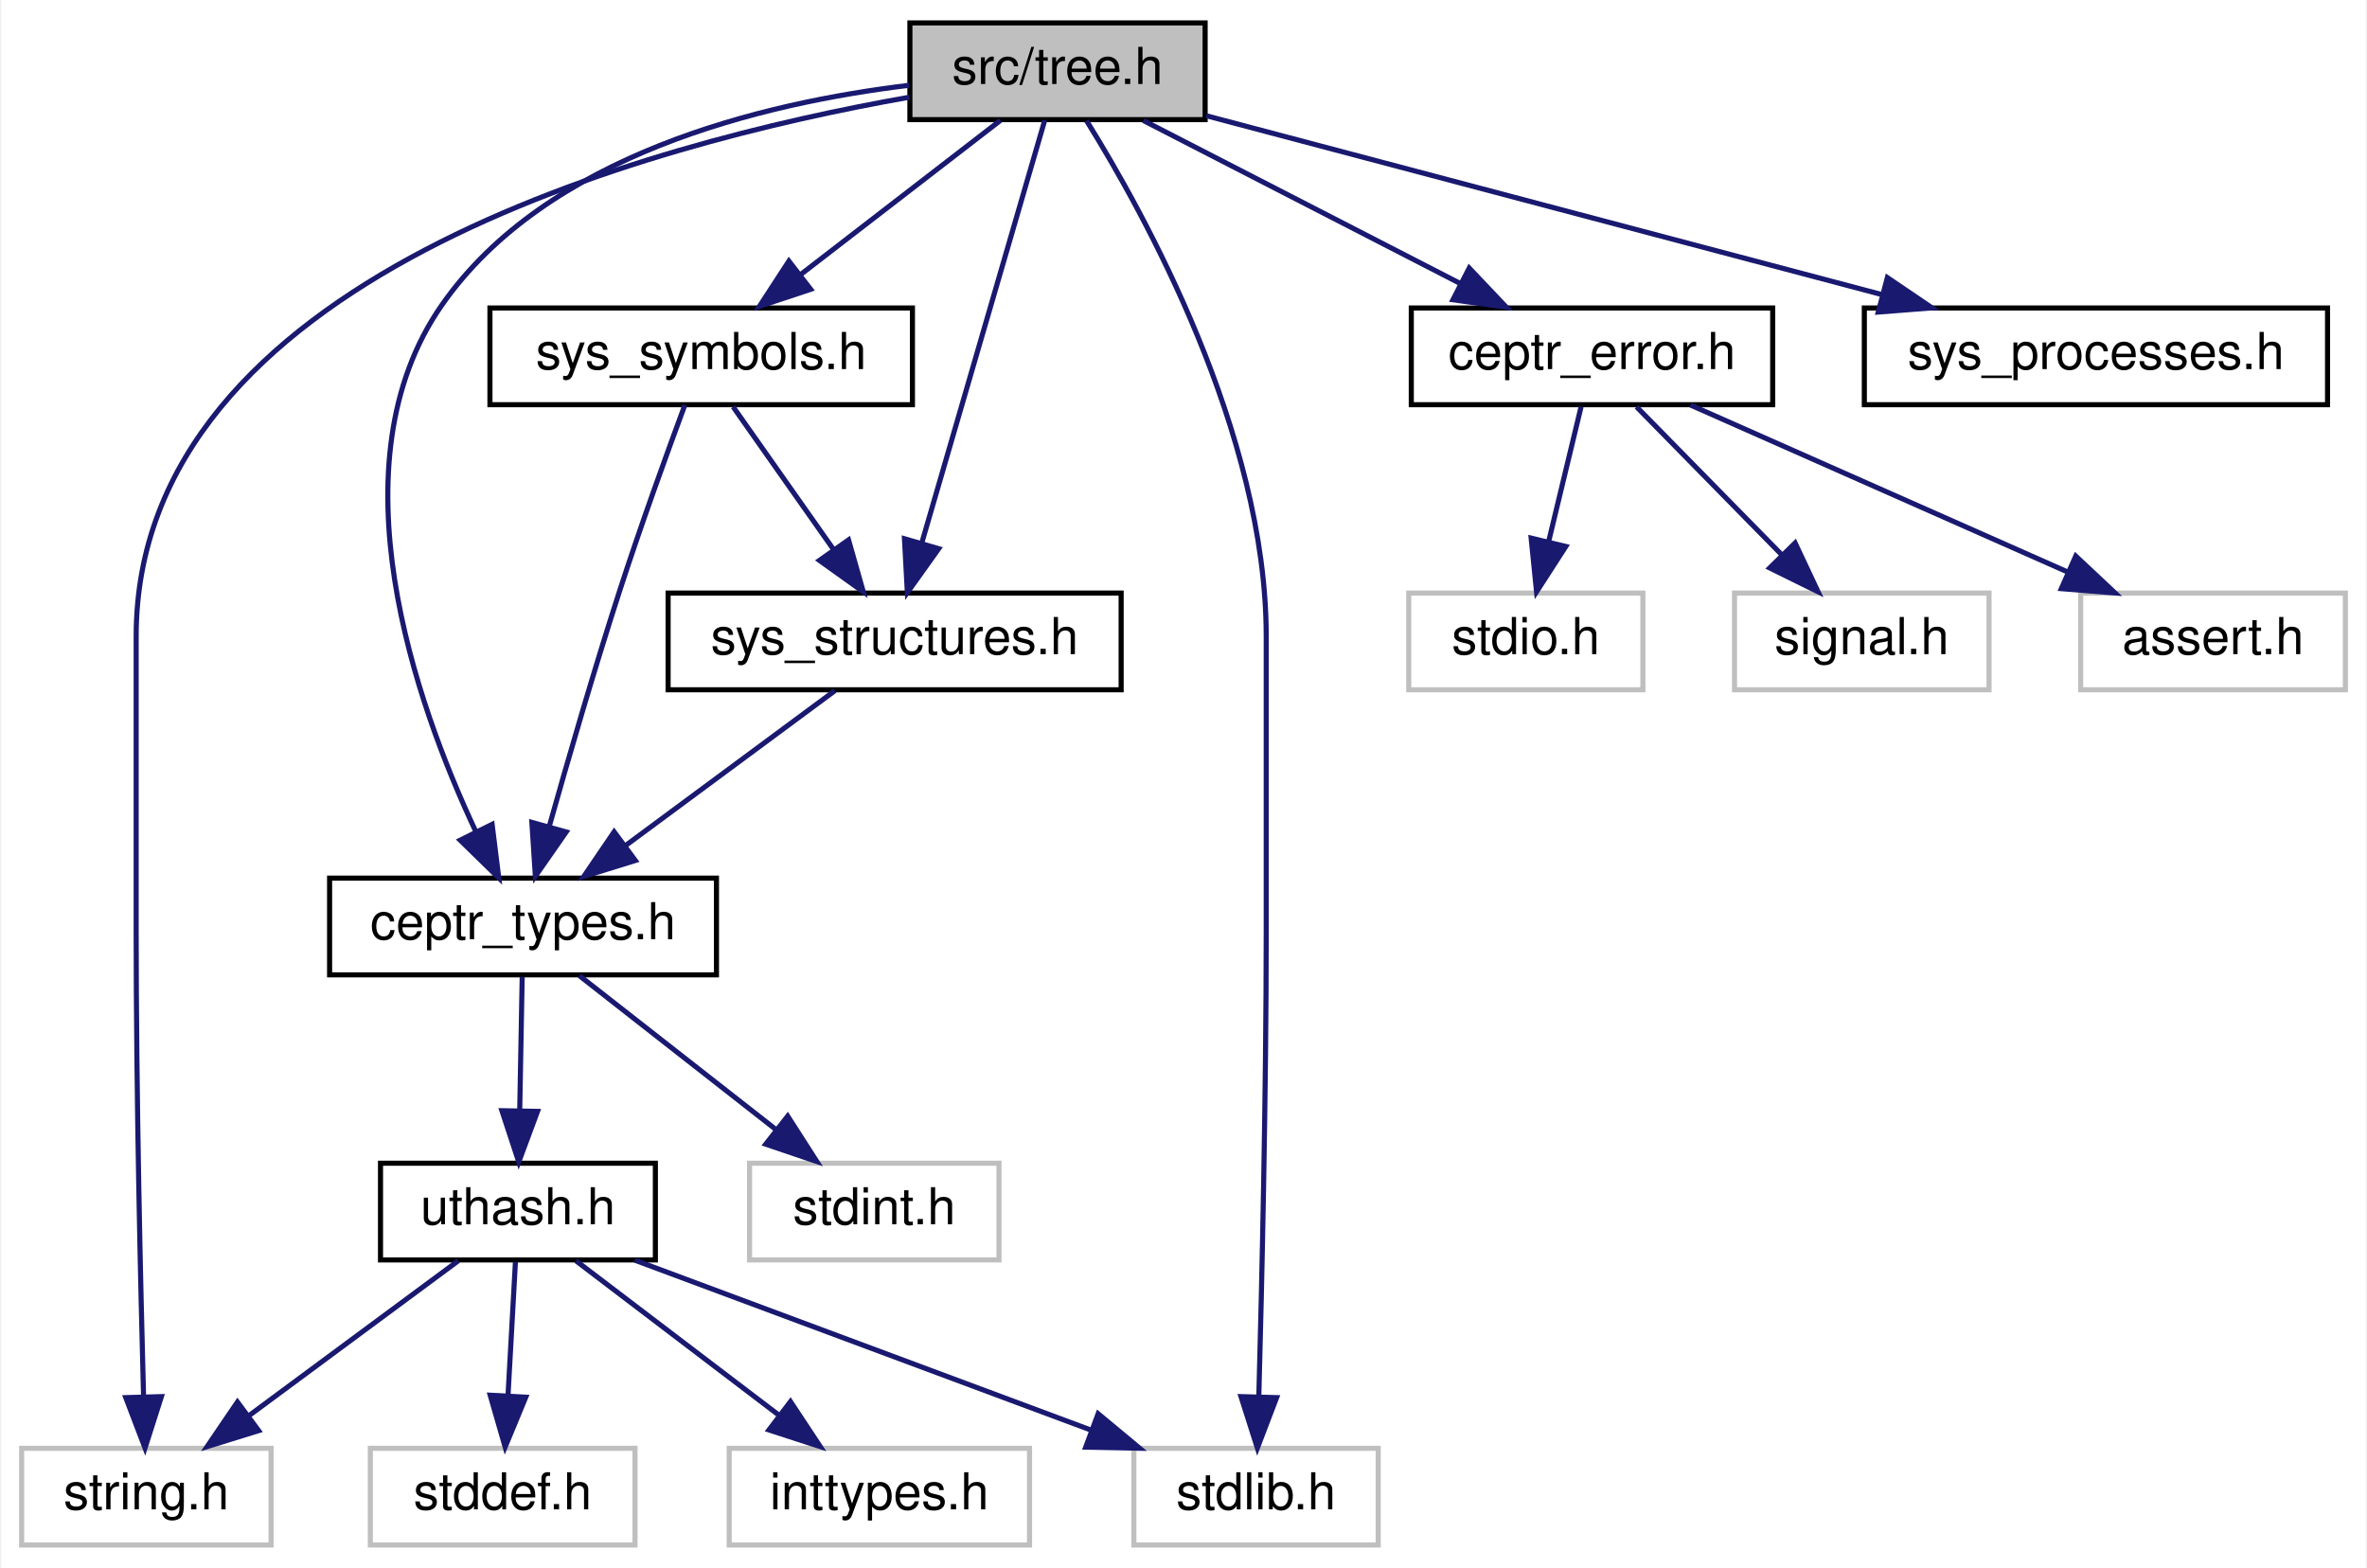
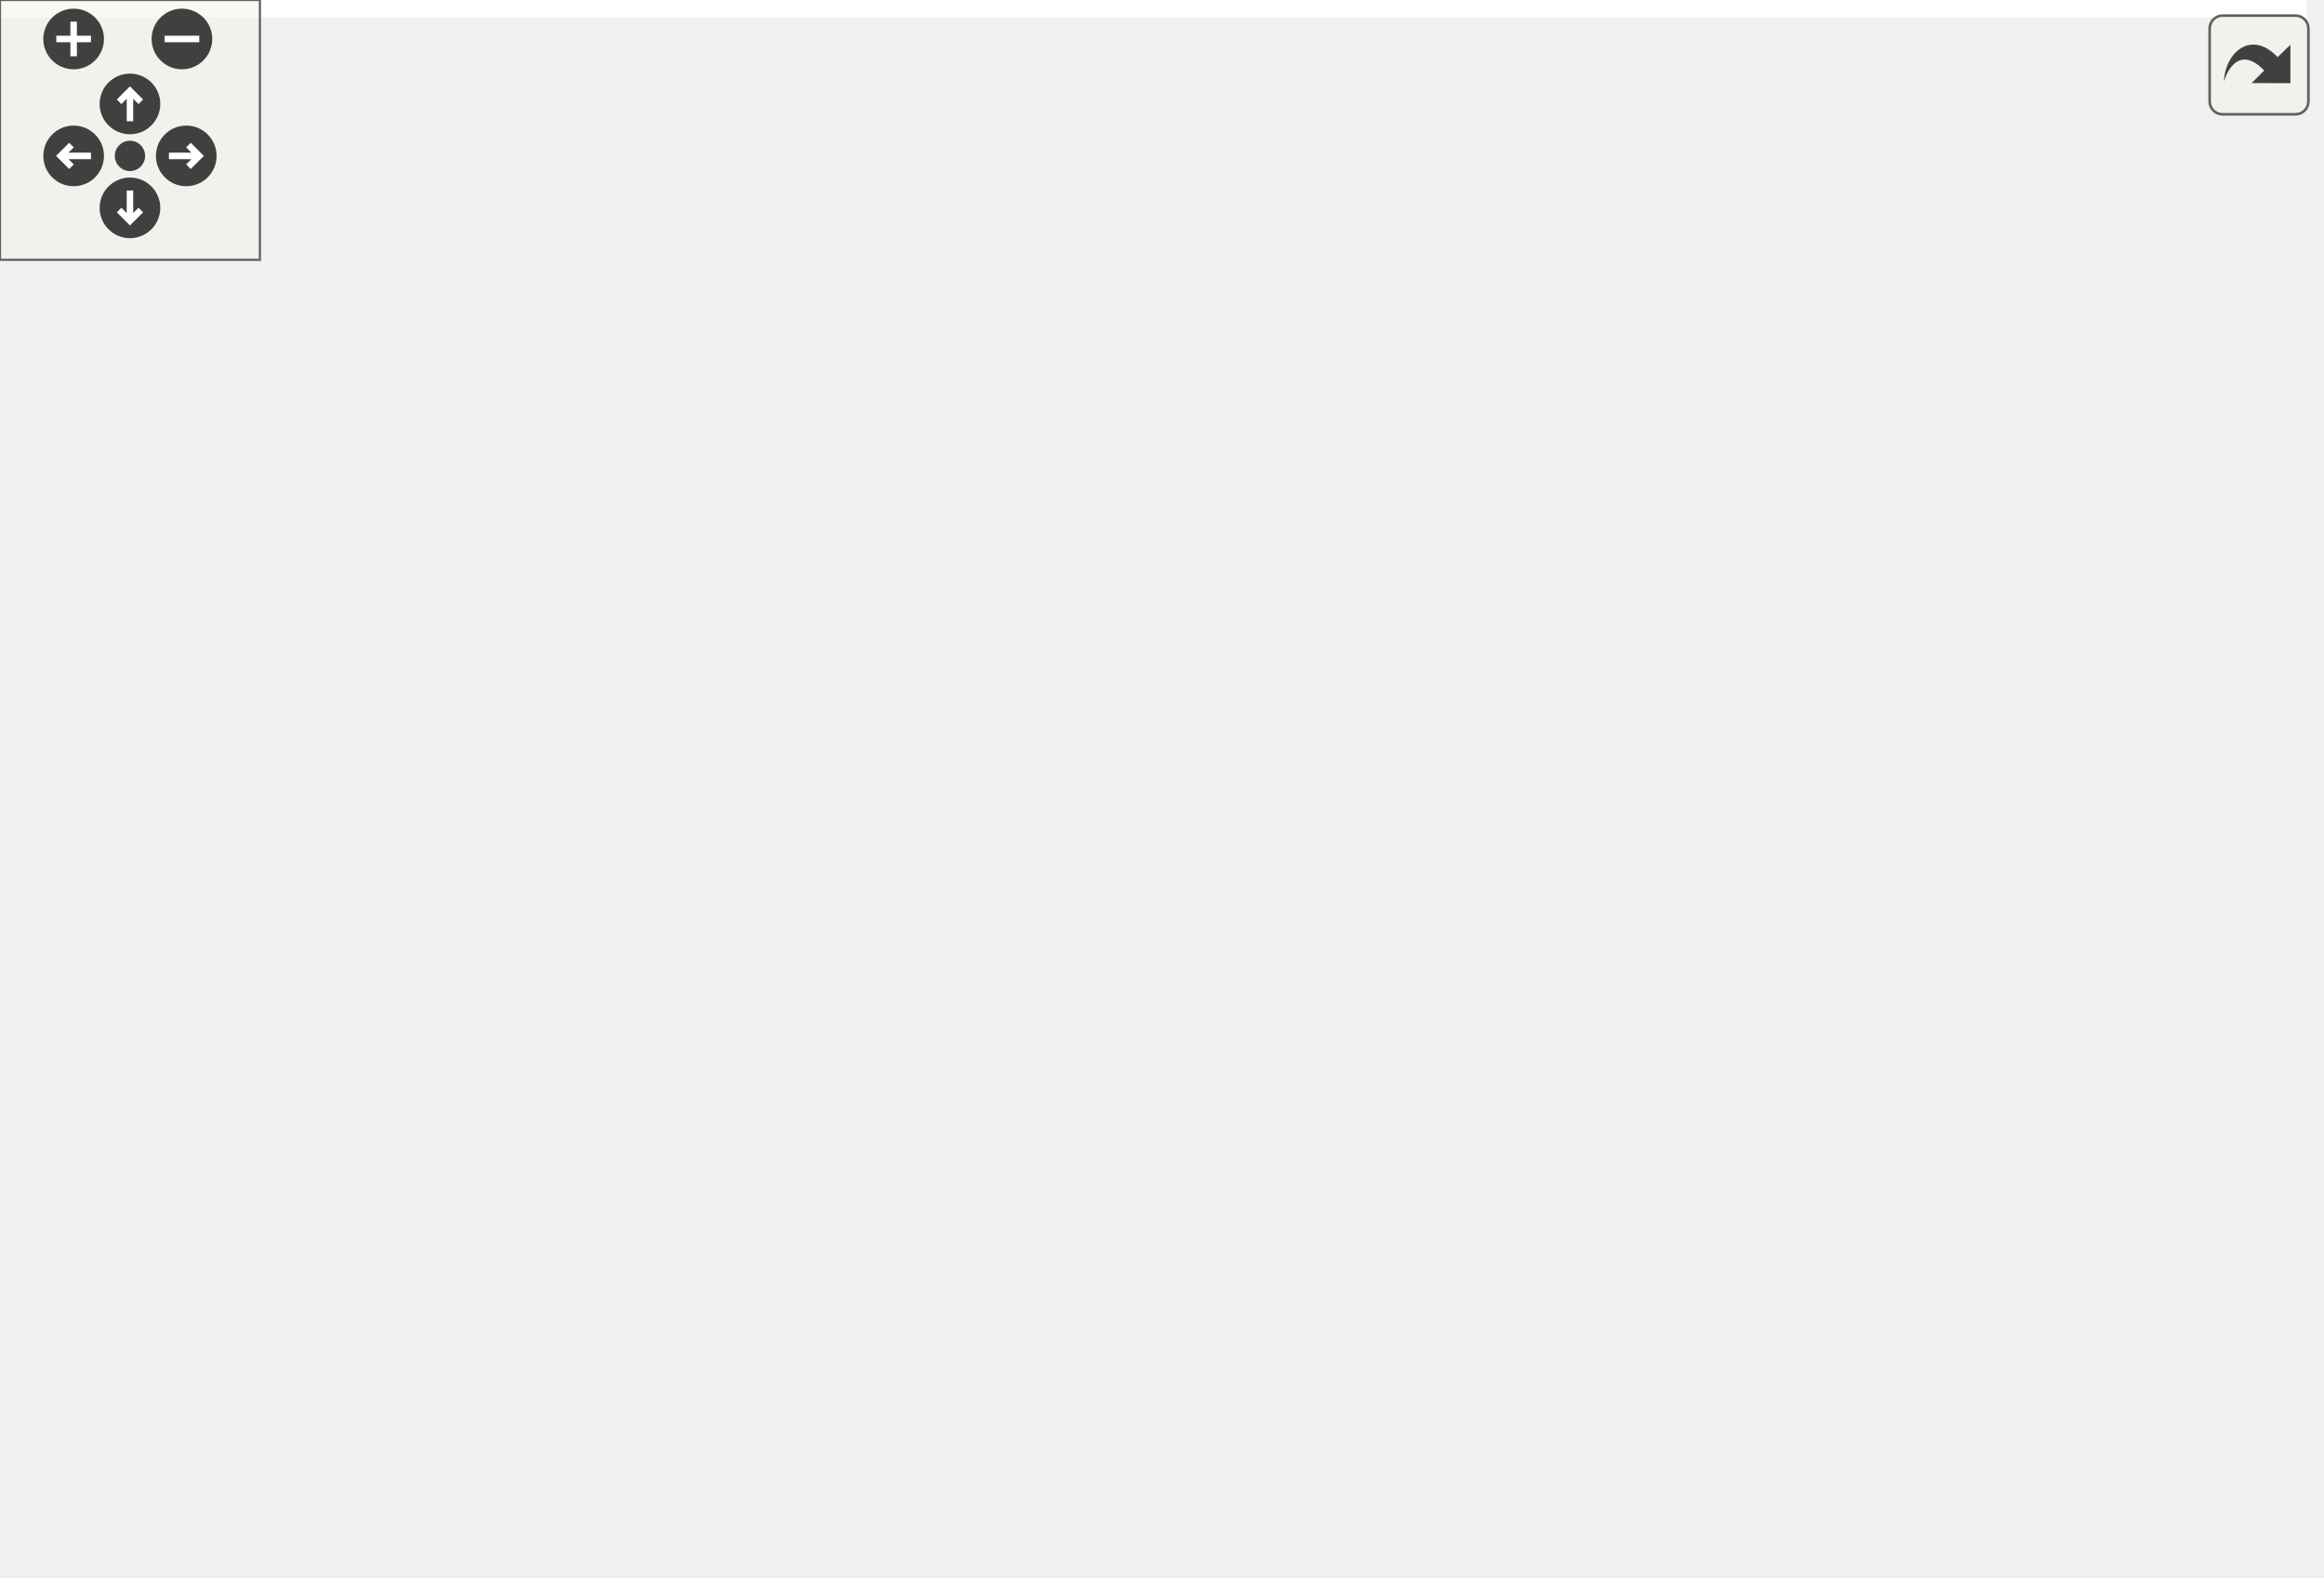
- <svg xmlns="http://www.w3.org/2000/svg" xmlns:xlink="http://www.w3.org/1999/xlink" width="465pt" height="308pt" viewBox="0.00 0.00 464.50 308.00">
-   <g id="graph0" class="graph" transform="scale(1 1) rotate(0) translate(4 304)">
-     <polygon fill="white" stroke="none" points="-4,4 -4,-304 460.5,-304 460.5,4 -4,4" />
-     <g id="node1" class="node">
-       <polygon fill="#bfbfbf" stroke="black" points="174.5,-280.5 174.5,-299.5 232.5,-299.5 232.5,-280.5 174.5,-280.5" />
-       <text text-anchor="middle" x="203.5" y="-287.5" font-family="Helvetica,sans-Serif" font-size="10.00">src/tree.h</text>
-     </g>
-     <g id="node2" class="node">
-       <polygon fill="white" stroke="#bfbfbf" points="0,-0.5 0,-19.5 49,-19.5 49,-0.5 0,-0.5" />
-       <text text-anchor="middle" x="24.5" y="-7.5" font-family="Helvetica,sans-Serif" font-size="10.00">string.h</text>
-     </g>
-     <g id="edge1" class="edge">
-       <path fill="none" stroke="midnightblue" d="M174.419,-284.91C123.255,-275.898 22.5,-249.234 22.5,-179 22.5,-179 22.5,-179 22.5,-121 22.5,-88.943 23.36,-51.639 23.952,-29.747" />
-       <polygon fill="midnightblue" stroke="midnightblue" points="27.456,-29.651 24.238,-19.557 20.459,-29.454 27.456,-29.651" />
-     </g>
-     <g id="node3" class="node">
-       <polygon fill="white" stroke="#bfbfbf" points="218.5,-0.5 218.5,-19.5 266.5,-19.5 266.5,-0.5 218.5,-0.5" />
-       <text text-anchor="middle" x="242.5" y="-7.5" font-family="Helvetica,sans-Serif" font-size="10.00">stdlib.h</text>
-     </g>
-     <g id="edge2" class="edge">
-       <path fill="none" stroke="midnightblue" d="M209.201,-280.288C220.467,-262.205 244.5,-218.946 244.5,-179 244.5,-179 244.5,-179 244.5,-121 244.5,-88.943 243.64,-51.639 243.048,-29.747" />
-       <polygon fill="midnightblue" stroke="midnightblue" points="246.541,-29.454 242.761,-19.557 239.544,-29.651 246.541,-29.454" />
-     </g>
-     <g id="node4" class="node">
-       <g id="a_node4">
-         <a xlink:href="ceptr__error_8h_source.html" target="_top" xlink:title="ceptr_error.h">
-           <polygon fill="white" stroke="black" points="273,-224.5 273,-243.5 344,-243.5 344,-224.5 273,-224.5" />
-           <text text-anchor="middle" x="308.5" y="-231.5" font-family="Helvetica,sans-Serif" font-size="10.00">ceptr_error.h</text>
-         </a>
-       </g>
-     </g>
-     <g id="edge3" class="edge">
-       <path fill="none" stroke="midnightblue" d="M220.37,-280.324C237.209,-271.664 263.307,-258.242 282.738,-248.249" />
-       <polygon fill="midnightblue" stroke="midnightblue" points="284.38,-251.341 291.672,-243.655 281.178,-245.116 284.38,-251.341" />
-     </g>
-     <g id="node8" class="node">
-       <g id="a_node8">
-         <a xlink:href="sys__symbols_8h.html" target="_top" xlink:title="Defines hard-coded system defined symbols. ">
-           <polygon fill="white" stroke="black" points="92,-224.5 92,-243.5 175,-243.5 175,-224.5 92,-224.5" />
-           <text text-anchor="middle" x="133.5" y="-231.5" font-family="Helvetica,sans-Serif" font-size="10.00">sys_symbols.h</text>
-         </a>
-       </g>
-     </g>
-     <g id="edge7" class="edge">
-       <path fill="none" stroke="midnightblue" d="M192.253,-280.324C181.703,-272.185 165.699,-259.839 153.058,-250.087" />
-       <polygon fill="midnightblue" stroke="midnightblue" points="155.007,-247.171 144.951,-243.834 150.731,-252.713 155.007,-247.171" />
-     </g>
-     <g id="node9" class="node">
-       <g id="a_node9">
-         <a xlink:href="sys__structures_8h.html" target="_top" xlink:title="Defines hard-coded system defined structures. ">
-           <polygon fill="white" stroke="black" points="127,-168.5 127,-187.5 216,-187.5 216,-168.5 127,-168.5" />
-           <text text-anchor="middle" x="171.5" y="-175.5" font-family="Helvetica,sans-Serif" font-size="10.00">sys_structures.h</text>
-         </a>
-       </g>
-     </g>
-     <g id="edge17" class="edge">
-       <path fill="none" stroke="midnightblue" d="M200.989,-280.368C195.802,-262.537 183.804,-221.295 176.815,-197.272" />
-       <polygon fill="midnightblue" stroke="midnightblue" points="180.153,-196.216 173.999,-187.591 173.432,-198.171 180.153,-196.216" />
-     </g>
-     <g id="node10" class="node">
-       <g id="a_node10">
-         <a xlink:href="ceptr__types_8h_source.html" target="_top" xlink:title="ceptr_types.h">
-           <polygon fill="white" stroke="black" points="60.5,-112.5 60.5,-131.5 136.5,-131.5 136.5,-112.5 60.5,-112.5" />
-           <text text-anchor="middle" x="98.5" y="-119.5" font-family="Helvetica,sans-Serif" font-size="10.00">ceptr_types.h</text>
-         </a>
-       </g>
-     </g>
-     <g id="edge19" class="edge">
-       <path fill="none" stroke="midnightblue" d="M174.386,-287.25C145.643,-283.79 103.094,-273.631 82.5,-244 60.817,-212.802 77.355,-165.951 89.212,-140.676" />
-       <polygon fill="midnightblue" stroke="midnightblue" points="92.428,-142.069 93.734,-131.555 86.156,-138.96 92.428,-142.069" />
-     </g>
-     <g id="node15" class="node">
-       <g id="a_node15">
-         <a xlink:href="sys__processes_8h.html" target="_top" xlink:title="Defines hard-coded system defined processes. ">
-           <polygon fill="white" stroke="black" points="362,-224.5 362,-243.5 453,-243.5 453,-224.5 362,-224.5" />
-           <text text-anchor="middle" x="407.5" y="-231.5" font-family="Helvetica,sans-Serif" font-size="10.00">sys_processes.h</text>
-         </a>
-       </g>
-     </g>
-     <g id="edge18" class="edge">
-       <path fill="none" stroke="midnightblue" d="M232.728,-281.263C267.491,-272.061 325.784,-256.631 365.403,-246.143" />
-       <polygon fill="midnightblue" stroke="midnightblue" points="366.526,-249.467 375.297,-243.524 364.734,-242.7 366.526,-249.467" />
-     </g>
-     <g id="node5" class="node">
-       <polygon fill="white" stroke="#bfbfbf" points="272.5,-168.5 272.5,-187.5 318.5,-187.5 318.5,-168.5 272.5,-168.5" />
-       <text text-anchor="middle" x="295.5" y="-175.5" font-family="Helvetica,sans-Serif" font-size="10.00">stdio.h</text>
-     </g>
-     <g id="edge4" class="edge">
-       <path fill="none" stroke="midnightblue" d="M306.353,-224.083C304.631,-216.927 302.153,-206.635 300,-197.691" />
-       <polygon fill="midnightblue" stroke="midnightblue" points="303.35,-196.654 297.607,-187.751 296.545,-198.293 303.35,-196.654" />
-     </g>
-     <g id="node6" class="node">
-       <polygon fill="white" stroke="#bfbfbf" points="336.5,-168.5 336.5,-187.5 386.5,-187.5 386.5,-168.5 336.5,-168.5" />
-       <text text-anchor="middle" x="361.5" y="-175.5" font-family="Helvetica,sans-Serif" font-size="10.00">signal.h</text>
-     </g>
-     <g id="edge5" class="edge">
-       <path fill="none" stroke="midnightblue" d="M317.252,-224.083C324.97,-216.22 336.405,-204.569 345.717,-195.081" />
-       <polygon fill="midnightblue" stroke="midnightblue" points="348.404,-197.34 352.911,-187.751 343.408,-192.436 348.404,-197.34" />
-     </g>
-     <g id="node7" class="node">
-       <polygon fill="white" stroke="#bfbfbf" points="404.5,-168.5 404.5,-187.5 456.5,-187.5 456.5,-168.5 404.5,-168.5" />
-       <text text-anchor="middle" x="430.5" y="-175.5" font-family="Helvetica,sans-Serif" font-size="10.00">assert.h</text>
-     </g>
-     <g id="edge6" class="edge">
-       <path fill="none" stroke="midnightblue" d="M327.831,-224.444C347.82,-215.596 379.243,-201.687 402.064,-191.586" />
-       <polygon fill="midnightblue" stroke="midnightblue" points="403.532,-194.764 411.259,-187.516 400.698,-188.363 403.532,-194.764" />
-     </g>
-     <g id="edge8" class="edge">
-       <path fill="none" stroke="midnightblue" d="M139.775,-224.083C145.142,-216.455 153.018,-205.264 159.579,-195.941" />
-       <polygon fill="midnightblue" stroke="midnightblue" points="162.449,-197.943 165.342,-187.751 156.725,-193.915 162.449,-197.943" />
-     </g>
-     <g id="edge16" class="edge">
-       <path fill="none" stroke="midnightblue" d="M130.285,-224.423C126.945,-215.406 121.636,-200.78 117.5,-188 112.466,-172.445 107.294,-154.609 103.62,-141.56" />
-       <polygon fill="midnightblue" stroke="midnightblue" points="106.979,-140.573 100.922,-131.88 100.236,-142.453 106.979,-140.573" />
-     </g>
-     <g id="edge9" class="edge">
-       <path fill="none" stroke="midnightblue" d="M159.771,-168.324C148.663,-160.107 131.758,-147.602 118.517,-137.807" />
-       <polygon fill="midnightblue" stroke="midnightblue" points="120.563,-134.967 110.442,-131.834 116.4,-140.595 120.563,-134.967" />
-     </g>
-     <g id="node11" class="node">
-       <polygon fill="white" stroke="#bfbfbf" points="143,-56.5 143,-75.5 192,-75.5 192,-56.5 143,-56.5" />
-       <text text-anchor="middle" x="167.5" y="-63.5" font-family="Helvetica,sans-Serif" font-size="10.00">stdint.h</text>
-     </g>
-     <g id="edge10" class="edge">
-       <path fill="none" stroke="midnightblue" d="M109.586,-112.324C119.986,-104.185 135.761,-91.84 148.222,-82.087" />
-       <polygon fill="midnightblue" stroke="midnightblue" points="150.494,-84.753 156.212,-75.834 146.18,-79.241 150.494,-84.753" />
-     </g>
-     <g id="node12" class="node">
-       <g id="a_node12">
-         <a xlink:href="uthash_8h_source.html" target="_top" xlink:title="uthash.h">
-           <polygon fill="white" stroke="black" points="70.5,-56.5 70.5,-75.5 124.5,-75.5 124.5,-56.5 70.5,-56.5" />
-           <text text-anchor="middle" x="97.5" y="-63.5" font-family="Helvetica,sans-Serif" font-size="10.00">uthash.h</text>
-         </a>
-       </g>
-     </g>
-     <g id="edge11" class="edge">
-       <path fill="none" stroke="midnightblue" d="M98.335,-112.083C98.204,-105.006 98.016,-94.861 97.852,-85.987" />
-       <polygon fill="midnightblue" stroke="midnightblue" points="101.347,-85.684 97.662,-75.751 94.348,-85.814 101.347,-85.684" />
-     </g>
-     <g id="edge12" class="edge">
-       <path fill="none" stroke="midnightblue" d="M85.771,-56.324C74.663,-48.107 57.758,-35.602 44.517,-25.807" />
-       <polygon fill="midnightblue" stroke="midnightblue" points="46.563,-22.967 36.442,-19.834 42.4,-28.595 46.563,-22.967" />
-     </g>
-     <g id="edge14" class="edge">
-       <path fill="none" stroke="midnightblue" d="M120.476,-56.444C144.657,-47.438 182.918,-33.189 210.146,-23.049" />
-       <polygon fill="midnightblue" stroke="midnightblue" points="211.482,-26.286 219.632,-19.516 209.039,-19.727 211.482,-26.286" />
-     </g>
-     <g id="node13" class="node">
-       <polygon fill="white" stroke="#bfbfbf" points="68.5,-0.5 68.5,-19.5 120.5,-19.5 120.5,-0.5 68.5,-0.5" />
-       <text text-anchor="middle" x="94.5" y="-7.5" font-family="Helvetica,sans-Serif" font-size="10.00">stddef.h</text>
-     </g>
-     <g id="edge13" class="edge">
-       <path fill="none" stroke="midnightblue" d="M97.005,-56.083C96.611,-49.006 96.048,-38.861 95.555,-29.986" />
-       <polygon fill="midnightblue" stroke="midnightblue" points="99.036,-29.541 94.986,-19.751 92.046,-29.93 99.036,-29.541" />
-     </g>
-     <g id="node14" class="node">
-       <polygon fill="white" stroke="#bfbfbf" points="139,-0.5 139,-19.5 198,-19.5 198,-0.5 139,-0.5" />
-       <text text-anchor="middle" x="168.5" y="-7.5" font-family="Helvetica,sans-Serif" font-size="10.00">inttypes.h</text>
-     </g>
-     <g id="edge15" class="edge">
-       <path fill="none" stroke="midnightblue" d="M108.907,-56.324C119.609,-48.185 135.841,-35.84 148.663,-26.087" />
-       <polygon fill="midnightblue" stroke="midnightblue" points="151.044,-28.673 156.885,-19.834 146.807,-23.102 151.044,-28.673" />
+ <svg xmlns="http://www.w3.org/2000/svg" xmlns:xlink="http://www.w3.org/1999/xlink" id="main" version="1.1" xml:space="preserve">
+   <style type="text/css">
+ .edge:hover path { stroke: red; }
+ .edge:hover polygon { stroke: red; fill: red; }
+ </style>
+   <defs>
+     <circle id="rim" cx="0" cy="0" r="7" />
+     <circle id="rim2" cx="0" cy="0" r="3.5" />
+     <g id="zoomPlus">
+       <use xlink:href="#rim" fill="#404040">
+         <set attributeName="fill" to="#808080" begin="zoomplus.mouseover" end="zoomplus.mouseout" />
+       </use>
+       <path d="M-4,0h8M0,-4v8" fill="none" stroke="white" stroke-width="1.5" pointer-events="none" />
+     </g>
+     <g id="zoomMin">
+       <use xlink:href="#rim" fill="#404040">
+         <set attributeName="fill" to="#808080" begin="zoomminus.mouseover" end="zoomminus.mouseout" />
+       </use>
+       <path d="M-4,0h8" fill="none" stroke="white" stroke-width="1.5" pointer-events="none" />
+     </g>
+     <g id="dirArrow">
+       <path fill="none" stroke="white" stroke-width="1.5" d="M0,-3.0v7 M-2.5,-0.5L0,-3.0L2.5,-0.5" />
+     </g>
+     <g id="resetDef">
+       <use xlink:href="#rim2" fill="#404040">
+         <set attributeName="fill" to="#808080" begin="reset.mouseover" end="reset.mouseout" />
+       </use>
+     </g>
+   </defs>
+   <svg id="graph" class="graph">
+     <g id="viewport">
+       <polygon fill="white" stroke="none" points="-4,4 -4,-304 532.5,-304 532.5,4 -4,4" />
+       <g id="node1" class="node">
+         <polygon fill="#bfbfbf" stroke="black" points="174.5,-280.5 174.5,-299.5 232.5,-299.5 232.5,-280.5 174.5,-280.5" />
+         <text text-anchor="middle" x="203.5" y="-287.5" font-family="Helvetica,sans-Serif" font-size="10.00">src/tree.h</text>
+       </g>
+       <g id="node2" class="node">
+         <polygon fill="white" stroke="#bfbfbf" points="0,-0.5 0,-19.5 49,-19.5 49,-0.5 0,-0.5" />
+         <text text-anchor="middle" x="24.5" y="-7.5" font-family="Helvetica,sans-Serif" font-size="10.00">string.h</text>
+       </g>
+       <g id="edge1" class="edge">
+         <path fill="none" stroke="midnightblue" d="M174.419,-284.91C123.255,-275.898 22.5,-249.234 22.5,-179 22.5,-179 22.5,-179 22.5,-121 22.5,-88.943 23.36,-51.639 23.952,-29.747" />
+         <polygon fill="midnightblue" stroke="midnightblue" points="27.456,-29.651 24.238,-19.557 20.459,-29.454 27.456,-29.651" />
+       </g>
+       <g id="node3" class="node">
+         <polygon fill="white" stroke="#bfbfbf" points="218.5,-0.5 218.5,-19.5 266.5,-19.5 266.5,-0.5 218.5,-0.5" />
+         <text text-anchor="middle" x="242.5" y="-7.5" font-family="Helvetica,sans-Serif" font-size="10.00">stdlib.h</text>
+       </g>
+       <g id="edge2" class="edge">
+         <path fill="none" stroke="midnightblue" d="M209.201,-280.288C220.467,-262.205 244.5,-218.946 244.5,-179 244.5,-179 244.5,-179 244.5,-121 244.5,-88.943 243.64,-51.639 243.048,-29.747" />
+         <polygon fill="midnightblue" stroke="midnightblue" points="246.541,-29.454 242.761,-19.557 239.544,-29.651 246.541,-29.454" />
+       </g>
+       <g id="node4" class="node">
+         <g id="a_node4">
+           <a xlink:href="ceptr__error_8h_source.html" target="_top" xlink:title="ceptr_error.h">
+             <polygon fill="white" stroke="black" points="299,-224.5 299,-243.5 370,-243.5 370,-224.5 299,-224.5" />
+             <text text-anchor="middle" x="334.5" y="-231.5" font-family="Helvetica,sans-Serif" font-size="10.00">ceptr_error.h</text>
+           </a>
+         </g>
+       </g>
+       <g id="edge3" class="edge">
+         <path fill="none" stroke="midnightblue" d="M224.257,-280.444C245.816,-271.557 279.763,-257.563 304.294,-247.451" />
+         <polygon fill="midnightblue" stroke="midnightblue" points="305.928,-250.563 313.84,-243.516 303.261,-244.092 305.928,-250.563" />
+       </g>
+       <g id="node9" class="node">
+         <g id="a_node9">
+           <a xlink:href="sys__symbols_8h.html" target="_top" xlink:title="Defines hard-coded system defined symbols. ">
+             <polygon fill="white" stroke="black" points="92,-224.5 92,-243.5 175,-243.5 175,-224.5 92,-224.5" />
+             <text text-anchor="middle" x="133.5" y="-231.5" font-family="Helvetica,sans-Serif" font-size="10.00">sys_symbols.h</text>
+           </a>
+         </g>
+       </g>
+       <g id="edge8" class="edge">
+         <path fill="none" stroke="midnightblue" d="M192.253,-280.324C181.703,-272.185 165.699,-259.839 153.058,-250.087" />
+         <polygon fill="midnightblue" stroke="midnightblue" points="155.007,-247.171 144.951,-243.834 150.731,-252.713 155.007,-247.171" />
+       </g>
+       <g id="node10" class="node">
+         <g id="a_node10">
+           <a xlink:href="sys__structures_8h.html" target="_top" xlink:title="Defines hard-coded system defined structures. ">
+             <polygon fill="white" stroke="black" points="127,-168.5 127,-187.5 216,-187.5 216,-168.5 127,-168.5" />
+             <text text-anchor="middle" x="171.5" y="-175.5" font-family="Helvetica,sans-Serif" font-size="10.00">sys_structures.h</text>
+           </a>
+         </g>
+       </g>
+       <g id="edge18" class="edge">
+         <path fill="none" stroke="midnightblue" d="M200.989,-280.368C195.802,-262.537 183.804,-221.295 176.815,-197.272" />
+         <polygon fill="midnightblue" stroke="midnightblue" points="180.153,-196.216 173.999,-187.591 173.432,-198.171 180.153,-196.216" />
+       </g>
+       <g id="node11" class="node">
+         <g id="a_node11">
+           <a xlink:href="ceptr__types_8h_source.html" target="_top" xlink:title="ceptr_types.h">
+             <polygon fill="white" stroke="black" points="60.5,-112.5 60.5,-131.5 136.5,-131.5 136.5,-112.5 60.5,-112.5" />
+             <text text-anchor="middle" x="98.5" y="-119.5" font-family="Helvetica,sans-Serif" font-size="10.00">ceptr_types.h</text>
+           </a>
+         </g>
+       </g>
+       <g id="edge20" class="edge">
+         <path fill="none" stroke="midnightblue" d="M174.386,-287.25C145.643,-283.79 103.094,-273.631 82.5,-244 60.817,-212.802 77.355,-165.951 89.212,-140.676" />
+         <polygon fill="midnightblue" stroke="midnightblue" points="92.428,-142.069 93.734,-131.555 86.156,-138.96 92.428,-142.069" />
+       </g>
+       <g id="node16" class="node">
+         <g id="a_node16">
+           <a xlink:href="sys__processes_8h.html" target="_top" xlink:title="Defines hard-coded system defined processes. ">
+             <polygon fill="white" stroke="black" points="388,-224.5 388,-243.5 479,-243.5 479,-224.5 388,-224.5" />
+             <text text-anchor="middle" x="433.5" y="-231.5" font-family="Helvetica,sans-Serif" font-size="10.00">sys_processes.h</text>
+           </a>
+         </g>
+       </g>
+       <g id="edge19" class="edge">
+         <path fill="none" stroke="midnightblue" d="M232.63,-282.161C271.595,-273.013 341.117,-256.69 387.274,-245.853" />
+         <polygon fill="midnightblue" stroke="midnightblue" points="388.101,-249.254 397.036,-243.561 386.501,-242.44 388.101,-249.254" />
+       </g>
+       <g id="node5" class="node">
+         <polygon fill="white" stroke="#bfbfbf" points="272.5,-168.5 272.5,-187.5 318.5,-187.5 318.5,-168.5 272.5,-168.5" />
+         <text text-anchor="middle" x="295.5" y="-175.5" font-family="Helvetica,sans-Serif" font-size="10.00">stdio.h</text>
+       </g>
+       <g id="edge4" class="edge">
+         <path fill="none" stroke="midnightblue" d="M328.06,-224.083C322.551,-216.455 314.469,-205.264 307.735,-195.941" />
+         <polygon fill="midnightblue" stroke="midnightblue" points="310.513,-193.809 301.82,-187.751 304.838,-197.907 310.513,-193.809" />
+       </g>
+       <g id="node6" class="node">
+         <polygon fill="white" stroke="#bfbfbf" points="336.5,-168.5 336.5,-187.5 386.5,-187.5 386.5,-168.5 336.5,-168.5" />
+         <text text-anchor="middle" x="361.5" y="-175.5" font-family="Helvetica,sans-Serif" font-size="10.00">signal.h</text>
+       </g>
+       <g id="edge5" class="edge">
+         <path fill="none" stroke="midnightblue" d="M338.959,-224.083C342.654,-216.691 348.023,-205.953 352.594,-196.811" />
+         <polygon fill="midnightblue" stroke="midnightblue" points="355.783,-198.261 357.124,-187.751 349.522,-195.13 355.783,-198.261" />
+       </g>
+       <g id="node7" class="node">
+         <polygon fill="white" stroke="#bfbfbf" points="404.5,-168.5 404.5,-187.5 456.5,-187.5 456.5,-168.5 404.5,-168.5" />
+         <text text-anchor="middle" x="430.5" y="-175.5" font-family="Helvetica,sans-Serif" font-size="10.00">assert.h</text>
+       </g>
+       <g id="edge6" class="edge">
+         <path fill="none" stroke="midnightblue" d="M349.924,-224.324C365.04,-215.822 388.315,-202.729 405.971,-192.797" />
+         <polygon fill="midnightblue" stroke="midnightblue" points="408.114,-195.608 415.114,-187.655 404.683,-189.507 408.114,-195.608" />
+       </g>
+       <g id="node8" class="node">
+         <polygon fill="white" stroke="#bfbfbf" points="474.5,-168.5 474.5,-187.5 528.5,-187.5 528.5,-168.5 474.5,-168.5" />
+         <text text-anchor="middle" x="501.5" y="-175.5" font-family="Helvetica,sans-Serif" font-size="10.00">setjmp.h</text>
+       </g>
+       <g id="edge7" class="edge">
+         <path fill="none" stroke="midnightblue" d="M360.962,-224.444C389.178,-215.32 434.04,-200.813 465.468,-190.651" />
+         <polygon fill="midnightblue" stroke="midnightblue" points="466.724,-193.923 475.162,-187.516 464.57,-187.263 466.724,-193.923" />
+       </g>
+       <g id="edge9" class="edge">
+         <path fill="none" stroke="midnightblue" d="M139.775,-224.083C145.142,-216.455 153.018,-205.264 159.579,-195.941" />
+         <polygon fill="midnightblue" stroke="midnightblue" points="162.449,-197.943 165.342,-187.751 156.725,-193.915 162.449,-197.943" />
+       </g>
+       <g id="edge17" class="edge">
+         <path fill="none" stroke="midnightblue" d="M130.285,-224.423C126.945,-215.406 121.636,-200.78 117.5,-188 112.466,-172.445 107.294,-154.609 103.62,-141.56" />
+         <polygon fill="midnightblue" stroke="midnightblue" points="106.979,-140.573 100.922,-131.88 100.236,-142.453 106.979,-140.573" />
+       </g>
+       <g id="edge10" class="edge">
+         <path fill="none" stroke="midnightblue" d="M159.771,-168.324C148.663,-160.107 131.758,-147.602 118.517,-137.807" />
+         <polygon fill="midnightblue" stroke="midnightblue" points="120.563,-134.967 110.442,-131.834 116.4,-140.595 120.563,-134.967" />
+       </g>
+       <g id="node12" class="node">
+         <polygon fill="white" stroke="#bfbfbf" points="143,-56.5 143,-75.5 192,-75.5 192,-56.5 143,-56.5" />
+         <text text-anchor="middle" x="167.5" y="-63.5" font-family="Helvetica,sans-Serif" font-size="10.00">stdint.h</text>
+       </g>
+       <g id="edge11" class="edge">
+         <path fill="none" stroke="midnightblue" d="M109.586,-112.324C119.986,-104.185 135.761,-91.84 148.222,-82.087" />
+         <polygon fill="midnightblue" stroke="midnightblue" points="150.494,-84.753 156.212,-75.834 146.18,-79.241 150.494,-84.753" />
+       </g>
+       <g id="node13" class="node">
+         <g id="a_node13">
+           <a xlink:href="uthash_8h_source.html" target="_top" xlink:title="uthash.h">
+             <polygon fill="white" stroke="black" points="70.5,-56.5 70.5,-75.5 124.5,-75.5 124.5,-56.5 70.5,-56.5" />
+             <text text-anchor="middle" x="97.5" y="-63.5" font-family="Helvetica,sans-Serif" font-size="10.00">uthash.h</text>
+           </a>
+         </g>
+       </g>
+       <g id="edge12" class="edge">
+         <path fill="none" stroke="midnightblue" d="M98.335,-112.083C98.204,-105.006 98.016,-94.861 97.852,-85.987" />
+         <polygon fill="midnightblue" stroke="midnightblue" points="101.347,-85.684 97.662,-75.751 94.348,-85.814 101.347,-85.684" />
+       </g>
+       <g id="edge13" class="edge">
+         <path fill="none" stroke="midnightblue" d="M85.771,-56.324C74.663,-48.107 57.758,-35.602 44.517,-25.807" />
+         <polygon fill="midnightblue" stroke="midnightblue" points="46.563,-22.967 36.442,-19.834 42.4,-28.595 46.563,-22.967" />
+       </g>
+       <g id="edge15" class="edge">
+         <path fill="none" stroke="midnightblue" d="M120.476,-56.444C144.657,-47.438 182.918,-33.189 210.146,-23.049" />
+         <polygon fill="midnightblue" stroke="midnightblue" points="211.482,-26.286 219.632,-19.516 209.039,-19.727 211.482,-26.286" />
+       </g>
+       <g id="node14" class="node">
+         <polygon fill="white" stroke="#bfbfbf" points="68.5,-0.5 68.5,-19.5 120.5,-19.5 120.5,-0.5 68.5,-0.5" />
+         <text text-anchor="middle" x="94.5" y="-7.5" font-family="Helvetica,sans-Serif" font-size="10.00">stddef.h</text>
+       </g>
+       <g id="edge14" class="edge">
+         <path fill="none" stroke="midnightblue" d="M97.005,-56.083C96.611,-49.006 96.048,-38.861 95.555,-29.986" />
+         <polygon fill="midnightblue" stroke="midnightblue" points="99.036,-29.541 94.986,-19.751 92.046,-29.93 99.036,-29.541" />
+       </g>
+       <g id="node15" class="node">
+         <polygon fill="white" stroke="#bfbfbf" points="139,-0.5 139,-19.5 198,-19.5 198,-0.5 139,-0.5" />
+         <text text-anchor="middle" x="168.5" y="-7.5" font-family="Helvetica,sans-Serif" font-size="10.00">inttypes.h</text>
+       </g>
+       <g id="edge16" class="edge">
+         <path fill="none" stroke="midnightblue" d="M108.907,-56.324C119.609,-48.185 135.841,-35.84 148.663,-26.087" />
+         <polygon fill="midnightblue" stroke="midnightblue" points="151.044,-28.673 156.885,-19.834 146.807,-23.102 151.044,-28.673" />
+       </g>
+     </g>
+   </svg>
+   <g id="navigator" transform="translate(0 0)" fill="#404254">
+     <rect fill="#f2f5e9" fill-opacity="0.5" stroke="#606060" stroke-width=".5" x="0" y="0" width="60" height="60" />
+     <use id="zoomplus" xlink:href="#zoomPlus" x="17" y="9" />
+     <use id="zoomminus" xlink:href="#zoomMin" x="42" y="9" />
+     <use id="reset" xlink:href="#resetDef" x="30" y="36" />
+     <g id="arrowUp" xlink:href="#dirArrow" transform="translate(30 24)">
+       <use xlink:href="#rim" fill="#404040">
+         <set attributeName="fill" to="#808080" begin="arrowUp.mouseover" end="arrowUp.mouseout" />
+       </use>
+       <path fill="none" stroke="white" stroke-width="1.5" d="M0,-3.0v7 M-2.5,-0.5L0,-3.0L2.5,-0.5" />
+     </g>
+     <g id="arrowRight" xlink:href="#dirArrow" transform="rotate(90) translate(36 -43)">
+       <use xlink:href="#rim" fill="#404040">
+         <set attributeName="fill" to="#808080" begin="arrowRight.mouseover" end="arrowRight.mouseout" />
+       </use>
+       <path fill="none" stroke="white" stroke-width="1.5" d="M0,-3.0v7 M-2.5,-0.5L0,-3.0L2.5,-0.5" />
+     </g>
+     <g id="arrowDown" xlink:href="#dirArrow" transform="rotate(180) translate(-30 -48)">
+       <use xlink:href="#rim" fill="#404040">
+         <set attributeName="fill" to="#808080" begin="arrowDown.mouseover" end="arrowDown.mouseout" />
+       </use>
+       <path fill="none" stroke="white" stroke-width="1.5" d="M0,-3.0v7 M-2.5,-0.5L0,-3.0L2.5,-0.5" />
+     </g>
+     <g id="arrowLeft" xlink:href="#dirArrow" transform="rotate(270) translate(-36 17)">
+       <use xlink:href="#rim" fill="#404040">
+         <set attributeName="fill" to="#808080" begin="arrowLeft.mouseover" end="arrowLeft.mouseout" />
+       </use>
+       <path fill="none" stroke="white" stroke-width="1.5" d="M0,-3.0v7 M-2.5,-0.5L0,-3.0L2.5,-0.5" />
    </g>
  </g>
+   <svg viewBox="0 0 15 15" width="100%" height="30px" preserveAspectRatio="xMaxYMin meet">
+     <g id="arrow_out" transform="scale(0.3 0.3)">
+       <a xlink:href="tree_8h__incl_org.svg" target="_base">
+         <rect id="button" ry="5" rx="5" y="6" x="6" height="38" width="38" fill="#f2f5e9" fill-opacity="0.5" stroke="#606060" stroke-width="1.0" />
+         <path id="arrow" d="M 11.5,31.437 C 11.94,20.098 22.043,11.323 32.159,21.979 L 37.069,17.246 C 37.069,17.246 37.088,32 37.088,32 L 22.16,31.978 C 22.16,31.978 26.998,27.14 26.998,27.14 C 18.529,18.264 13.292,25.23 11.5,31.437 z" style="fill:#404040;" />
+       </a>
+     </g>
+   </svg>
</svg>
